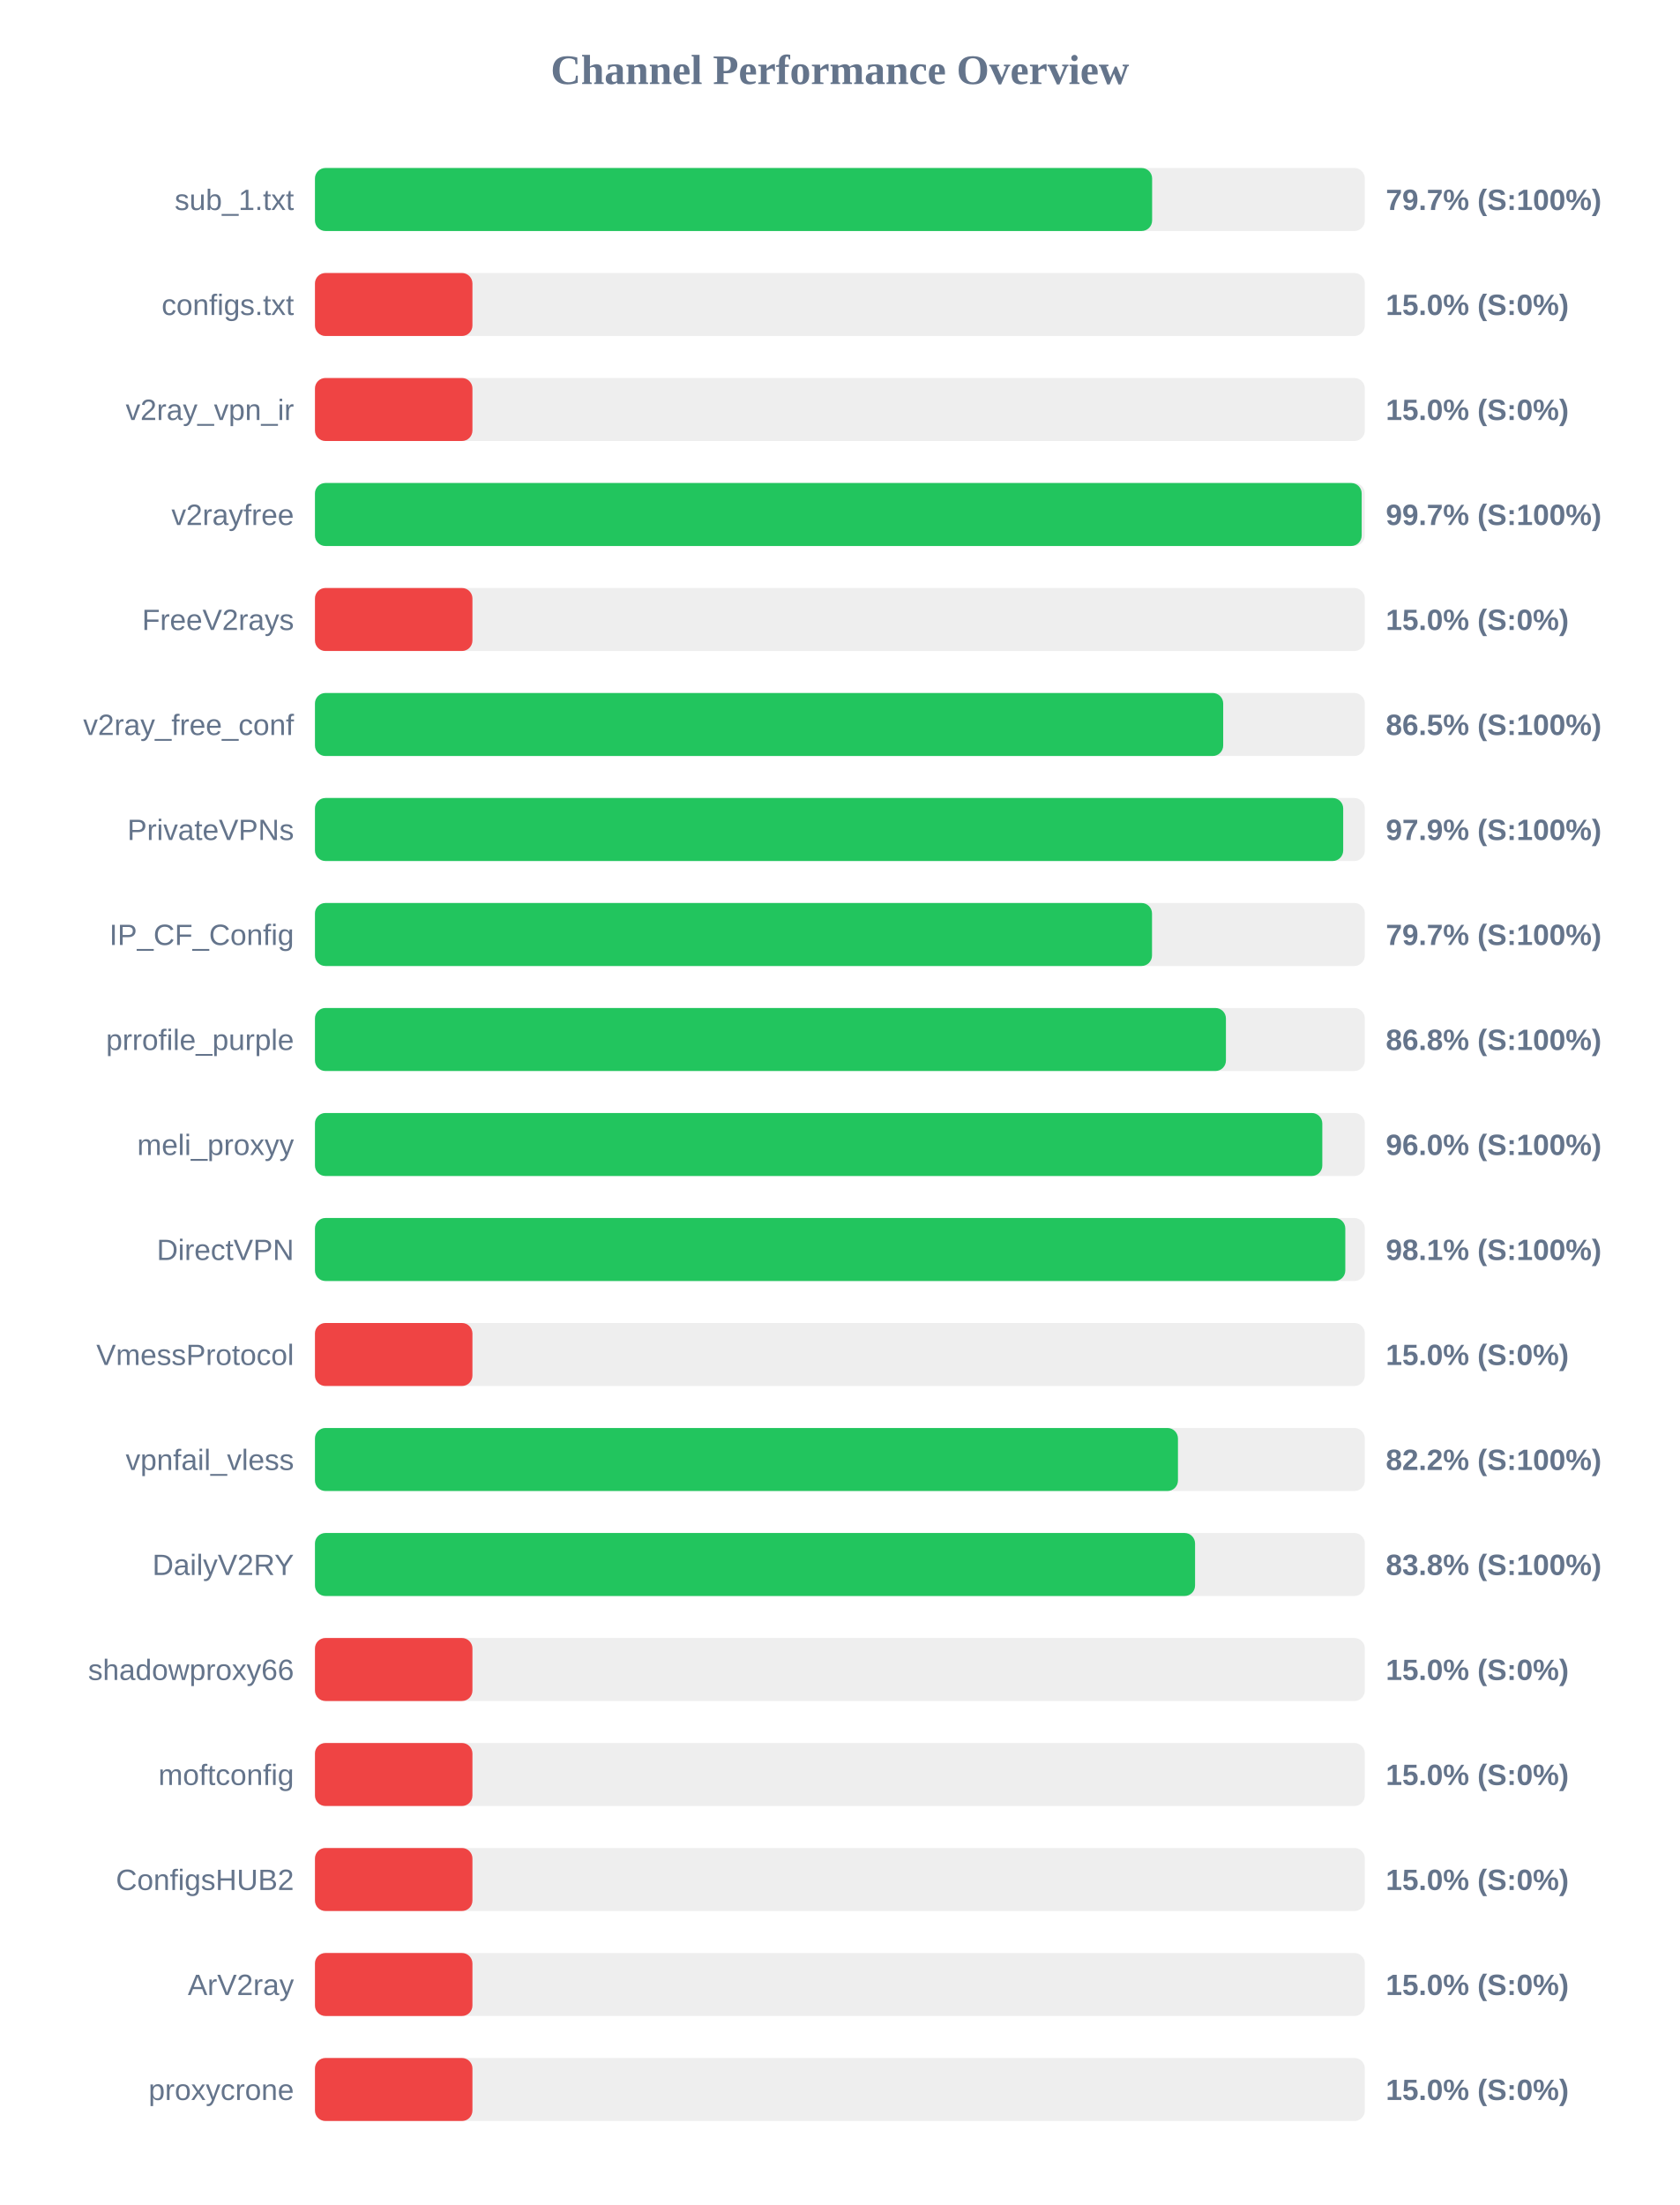
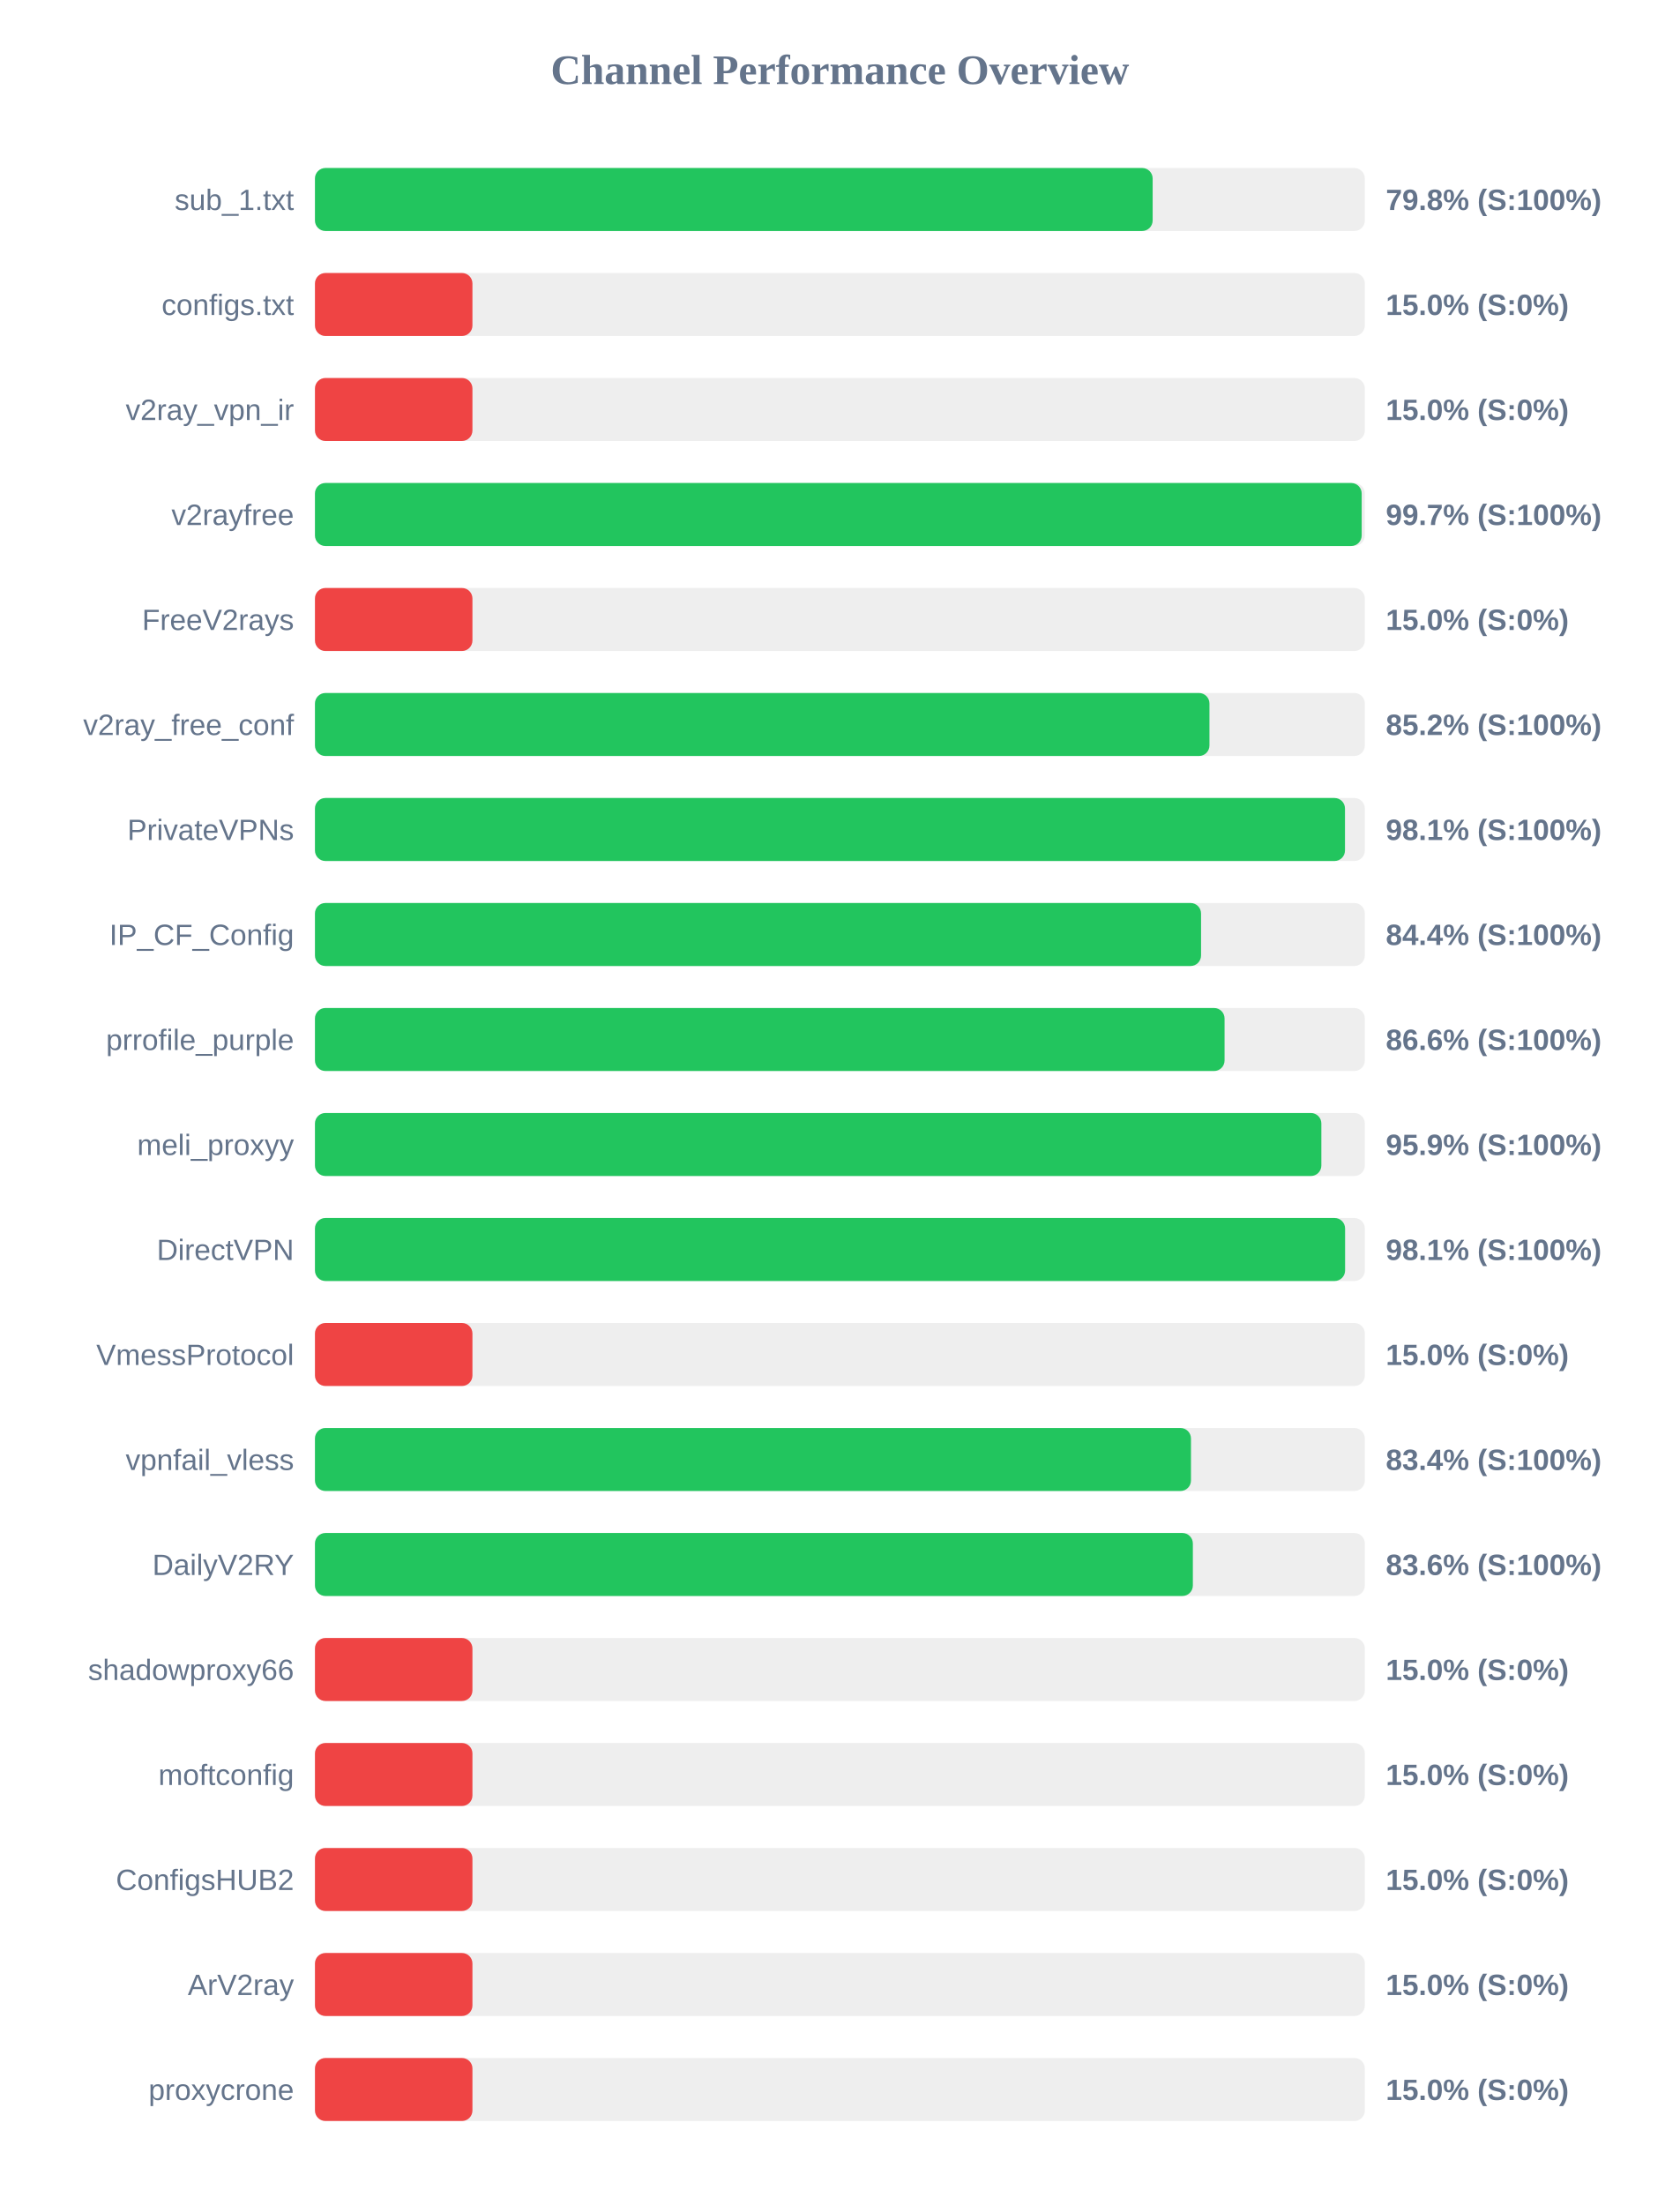
<svg xmlns="http://www.w3.org/2000/svg" width="800" height="1050" version="1.1">
  <style>
        .row { font: 14px Arial; fill: #64748b; }
        .score { font: bold 14px Arial; fill: #64748b; }
    </style>
  <text x="400" y="40" text-anchor="middle" font-size="20px" font-weight="bold" fill="#64748b">Channel Performance Overview</text>
  <rect x="150" y="80" width="500" height="30" fill="#eee" rx="5" />
-   <rect x="150" y="80" width="398.7" height="30" fill="#22c55e" rx="5" />
+   <rect x="150" y="80" width="398.95" height="30" fill="#22c55e" rx="5" />
  <text x="140" y="100" text-anchor="end" class="row">sub_1.txt</text>
-   <text x="660" y="100" text-anchor="start" class="score">79.7% (S:100%)</text>
+   <text x="660" y="100" text-anchor="start" class="score">79.8% (S:100%)</text>
  <rect x="150" y="130" width="500" height="30" fill="#eee" rx="5" />
  <rect x="150" y="130" width="75.0" height="30" fill="#ef4444" rx="5" />
  <text x="140" y="150" text-anchor="end" class="row">configs.txt</text>
  <text x="660" y="150" text-anchor="start" class="score">15.0% (S:0%)</text>
  <rect x="150" y="180" width="500" height="30" fill="#eee" rx="5" />
  <rect x="150" y="180" width="75.0" height="30" fill="#ef4444" rx="5" />
  <text x="140" y="200" text-anchor="end" class="row">v2ray_vpn_ir</text>
  <text x="660" y="200" text-anchor="start" class="score">15.0% (S:0%)</text>
  <rect x="150" y="230" width="500" height="30" fill="#eee" rx="5" />
  <rect x="150" y="230" width="498.5" height="30" fill="#22c55e" rx="5" />
  <text x="140" y="250" text-anchor="end" class="row">v2rayfree</text>
  <text x="660" y="250" text-anchor="start" class="score">99.7% (S:100%)</text>
  <rect x="150" y="280" width="500" height="30" fill="#eee" rx="5" />
  <rect x="150" y="280" width="75.0" height="30" fill="#ef4444" rx="5" />
  <text x="140" y="300" text-anchor="end" class="row">FreeV2rays</text>
  <text x="660" y="300" text-anchor="start" class="score">15.0% (S:0%)</text>
  <rect x="150" y="330" width="500" height="30" fill="#eee" rx="5" />
-   <rect x="150" y="330" width="432.55" height="30" fill="#22c55e" rx="5" />
+   <rect x="150" y="330" width="426.0" height="30" fill="#22c55e" rx="5" />
  <text x="140" y="350" text-anchor="end" class="row">v2ray_free_conf</text>
-   <text x="660" y="350" text-anchor="start" class="score">86.5% (S:100%)</text>
+   <text x="660" y="350" text-anchor="start" class="score">85.2% (S:100%)</text>
  <rect x="150" y="380" width="500" height="30" fill="#eee" rx="5" />
-   <rect x="150" y="380" width="489.7" height="30" fill="#22c55e" rx="5" />
+   <rect x="150" y="380" width="490.55" height="30" fill="#22c55e" rx="5" />
  <text x="140" y="400" text-anchor="end" class="row">PrivateVPNs</text>
-   <text x="660" y="400" text-anchor="start" class="score">97.9% (S:100%)</text>
+   <text x="660" y="400" text-anchor="start" class="score">98.1% (S:100%)</text>
  <rect x="150" y="430" width="500" height="30" fill="#eee" rx="5" />
-   <rect x="150" y="430" width="398.65" height="30" fill="#22c55e" rx="5" />
+   <rect x="150" y="430" width="422.0" height="30" fill="#22c55e" rx="5" />
  <text x="140" y="450" text-anchor="end" class="row">IP_CF_Config</text>
-   <text x="660" y="450" text-anchor="start" class="score">79.7% (S:100%)</text>
+   <text x="660" y="450" text-anchor="start" class="score">84.4% (S:100%)</text>
  <rect x="150" y="480" width="500" height="30" fill="#eee" rx="5" />
-   <rect x="150" y="480" width="433.85" height="30" fill="#22c55e" rx="5" />
+   <rect x="150" y="480" width="433.2" height="30" fill="#22c55e" rx="5" />
  <text x="140" y="500" text-anchor="end" class="row">prrofile_purple</text>
-   <text x="660" y="500" text-anchor="start" class="score">86.8% (S:100%)</text>
+   <text x="660" y="500" text-anchor="start" class="score">86.6% (S:100%)</text>
  <rect x="150" y="530" width="500" height="30" fill="#eee" rx="5" />
-   <rect x="150" y="530" width="479.75" height="30" fill="#22c55e" rx="5" />
+   <rect x="150" y="530" width="479.3" height="30" fill="#22c55e" rx="5" />
  <text x="140" y="550" text-anchor="end" class="row">meli_proxyy</text>
-   <text x="660" y="550" text-anchor="start" class="score">96.0% (S:100%)</text>
+   <text x="660" y="550" text-anchor="start" class="score">95.9% (S:100%)</text>
  <rect x="150" y="580" width="500" height="30" fill="#eee" rx="5" />
-   <rect x="150" y="580" width="490.7" height="30" fill="#22c55e" rx="5" />
+   <rect x="150" y="580" width="490.6" height="30" fill="#22c55e" rx="5" />
  <text x="140" y="600" text-anchor="end" class="row">DirectVPN</text>
  <text x="660" y="600" text-anchor="start" class="score">98.1% (S:100%)</text>
  <rect x="150" y="630" width="500" height="30" fill="#eee" rx="5" />
  <rect x="150" y="630" width="75.0" height="30" fill="#ef4444" rx="5" />
  <text x="140" y="650" text-anchor="end" class="row">VmessProtocol</text>
  <text x="660" y="650" text-anchor="start" class="score">15.0% (S:0%)</text>
  <rect x="150" y="680" width="500" height="30" fill="#eee" rx="5" />
-   <rect x="150" y="680" width="411.0" height="30" fill="#22c55e" rx="5" />
+   <rect x="150" y="680" width="417.2" height="30" fill="#22c55e" rx="5" />
  <text x="140" y="700" text-anchor="end" class="row">vpnfail_vless</text>
-   <text x="660" y="700" text-anchor="start" class="score">82.2% (S:100%)</text>
+   <text x="660" y="700" text-anchor="start" class="score">83.4% (S:100%)</text>
  <rect x="150" y="730" width="500" height="30" fill="#eee" rx="5" />
-   <rect x="150" y="730" width="419.15" height="30" fill="#22c55e" rx="5" />
+   <rect x="150" y="730" width="418.1" height="30" fill="#22c55e" rx="5" />
  <text x="140" y="750" text-anchor="end" class="row">DailyV2RY</text>
-   <text x="660" y="750" text-anchor="start" class="score">83.8% (S:100%)</text>
+   <text x="660" y="750" text-anchor="start" class="score">83.6% (S:100%)</text>
  <rect x="150" y="780" width="500" height="30" fill="#eee" rx="5" />
  <rect x="150" y="780" width="75.0" height="30" fill="#ef4444" rx="5" />
  <text x="140" y="800" text-anchor="end" class="row">shadowproxy66</text>
  <text x="660" y="800" text-anchor="start" class="score">15.0% (S:0%)</text>
  <rect x="150" y="830" width="500" height="30" fill="#eee" rx="5" />
  <rect x="150" y="830" width="75.0" height="30" fill="#ef4444" rx="5" />
  <text x="140" y="850" text-anchor="end" class="row">moftconfig</text>
  <text x="660" y="850" text-anchor="start" class="score">15.0% (S:0%)</text>
  <rect x="150" y="880" width="500" height="30" fill="#eee" rx="5" />
  <rect x="150" y="880" width="75.0" height="30" fill="#ef4444" rx="5" />
  <text x="140" y="900" text-anchor="end" class="row">ConfigsHUB2</text>
  <text x="660" y="900" text-anchor="start" class="score">15.0% (S:0%)</text>
  <rect x="150" y="930" width="500" height="30" fill="#eee" rx="5" />
  <rect x="150" y="930" width="75.0" height="30" fill="#ef4444" rx="5" />
  <text x="140" y="950" text-anchor="end" class="row">ArV2ray</text>
  <text x="660" y="950" text-anchor="start" class="score">15.0% (S:0%)</text>
  <rect x="150" y="980" width="500" height="30" fill="#eee" rx="5" />
  <rect x="150" y="980" width="75.0" height="30" fill="#ef4444" rx="5" />
  <text x="140" y="1000" text-anchor="end" class="row">proxycrone</text>
  <text x="660" y="1000" text-anchor="start" class="score">15.0% (S:0%)</text>
</svg>
